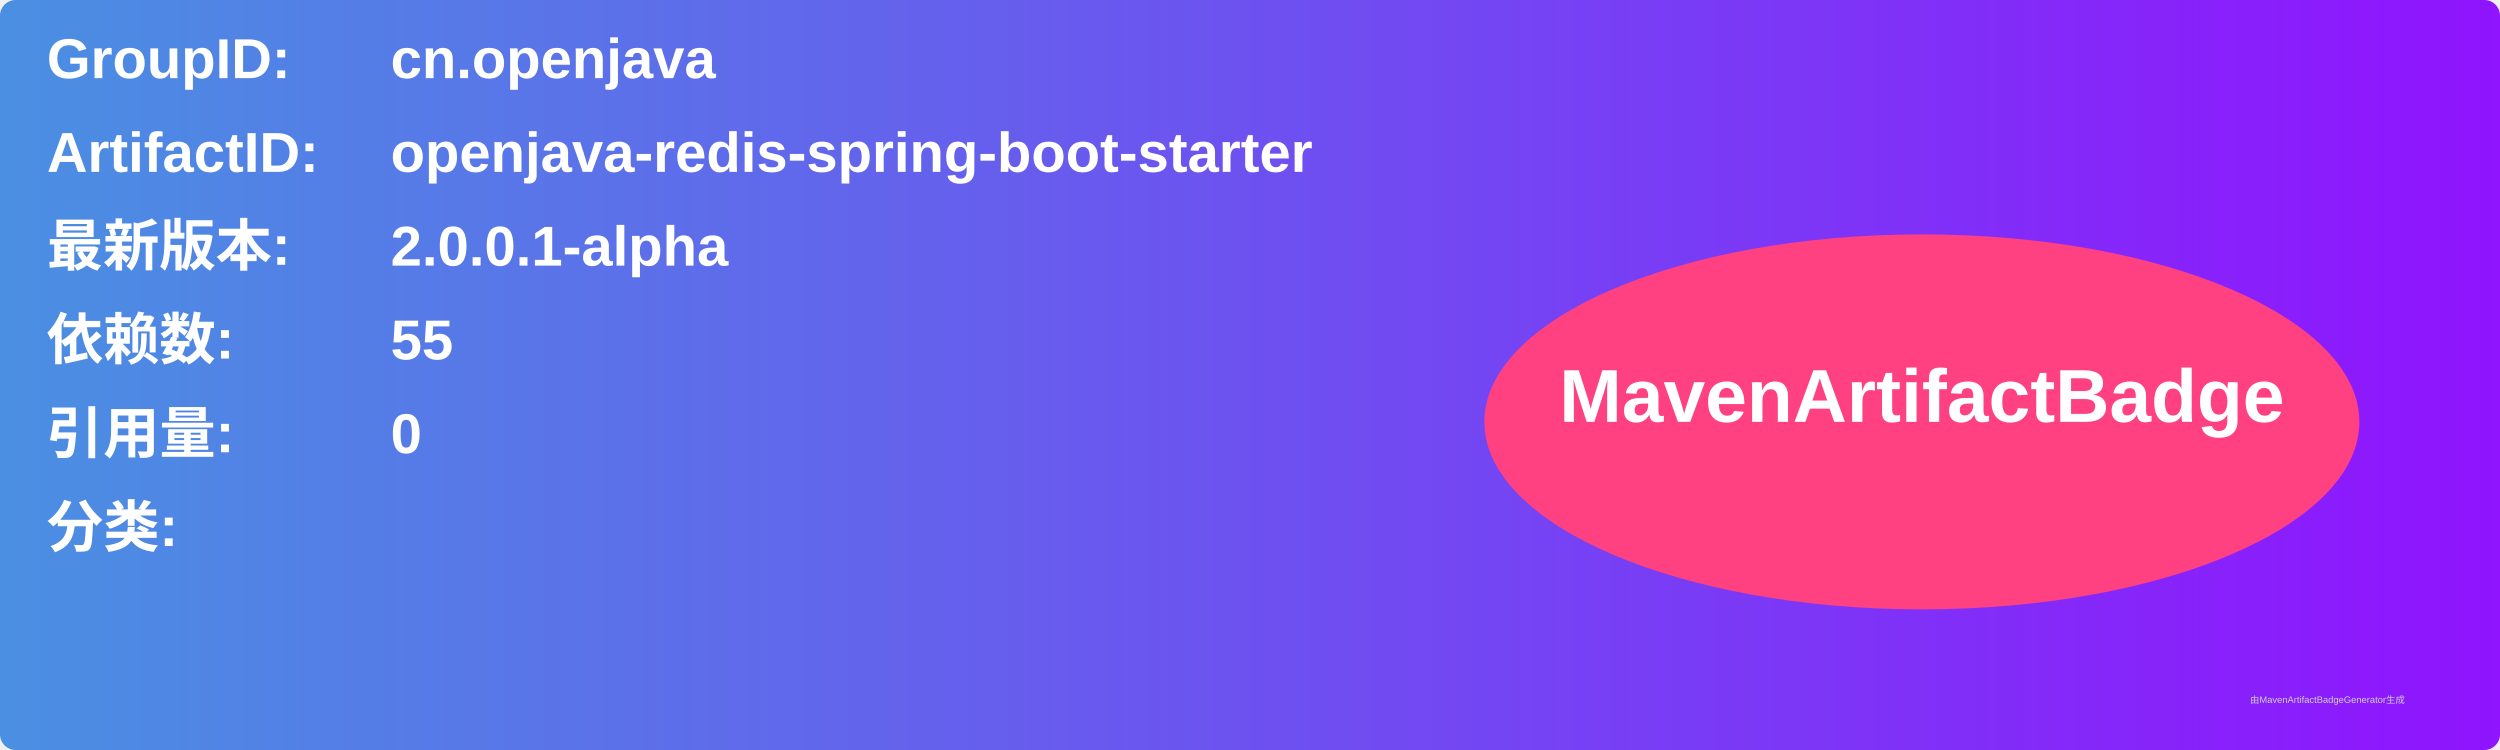
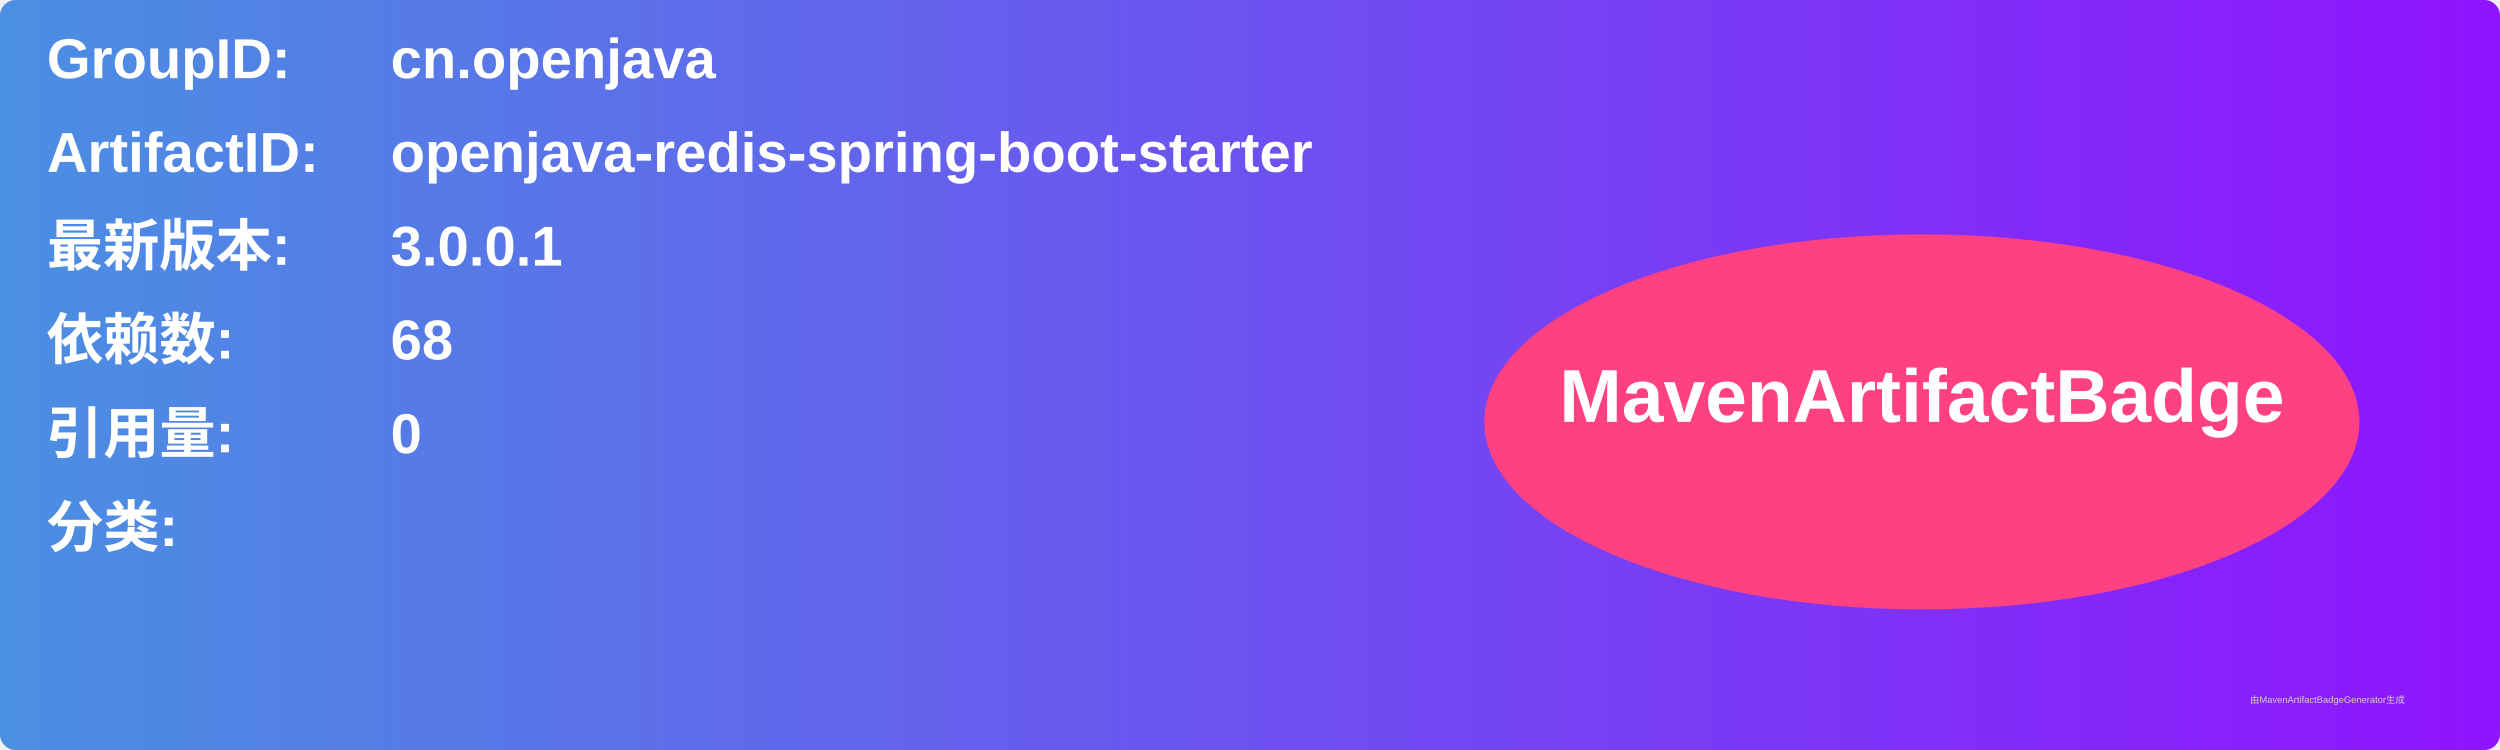
<svg xmlns="http://www.w3.org/2000/svg" width="800" height="240" viewBox="0 0 800 240">
  <linearGradient id="grad" x1="0%" y1="0%" x2="100%" y2="0%">
    <stop offset="0%" stop-color="#4a90e2" />
    <stop offset="100%" stop-color="#9013fe" />
  </linearGradient>
  <rect width="100%" height="100%" rx="5" ry="5" fill="url(#grad)" />
  <g transform="translate(15, 15)">
    <text x="0" y="10" font-family="Arial" font-size="18" fill="white" font-weight="bold" width="260">GroupID:</text>
    <text x="110" y="10" font-family="Arial" font-size="18" fill="white" font-weight="bold" width="460">cn.openjava</text>
    <text x="0" y="40" font-family="Arial" font-size="18" fill="white" font-weight="bold" width="260">ArtifactID:</text>
    <text x="110" y="40" font-family="Arial" font-size="18" fill="white" font-weight="bold" width="460">openjava-redis-spring-boot-starter</text>
    <text x="0" y="70" font-family="Arial" font-size="18" fill="white" font-weight="bold">最新版本:</text>
    <text x="110" y="70" font-family="Arial" font-size="18" fill="white" font-weight="bold">
-       <tspan font-weight="bold">2.0.0.1-alpha</tspan>
+       <tspan font-weight="bold">3.0.0.1</tspan>
    </text>
    <text x="0" y="100" font-family="Arial" font-size="18" fill="white" font-weight="bold">依赖数: </text>
    <text x="110" y="100" font-family="Arial" font-size="18" fill="white">
-       <tspan font-weight="bold">55</tspan>
+       <tspan font-weight="bold">68</tspan>
    </text>
    <text x="0" y="130" font-family="Arial" font-size="18" fill="white" font-weight="bold">引用量: </text>
    <text x="110" y="130" font-family="Arial" font-size="18" fill="white">
      <tspan font-weight="bold">0</tspan>
    </text>
    <text x="0" y="160" font-family="Arial" font-size="18" fill="white" font-weight="bold">分类:</text>
    <text x="10" y="190" font-family="Arial" font-size="10" fill="white">
      <tspan font-weight="bold" />
    </text>
    <ellipse cx="600" cy="120" rx="140" ry="60" fill="#ff4081" />
    <text x="600" y="120" text-anchor="middle" font-family="Arial" font-size="24" fill="white" font-weight="bold">MavenArtifactBadge</text>
  </g>
  <text x="720" y="225" font-family="Arial" font-size="3" fill="#d0d0d0">由MavenArtifactBadgeGenerator生成</text>
</svg>
